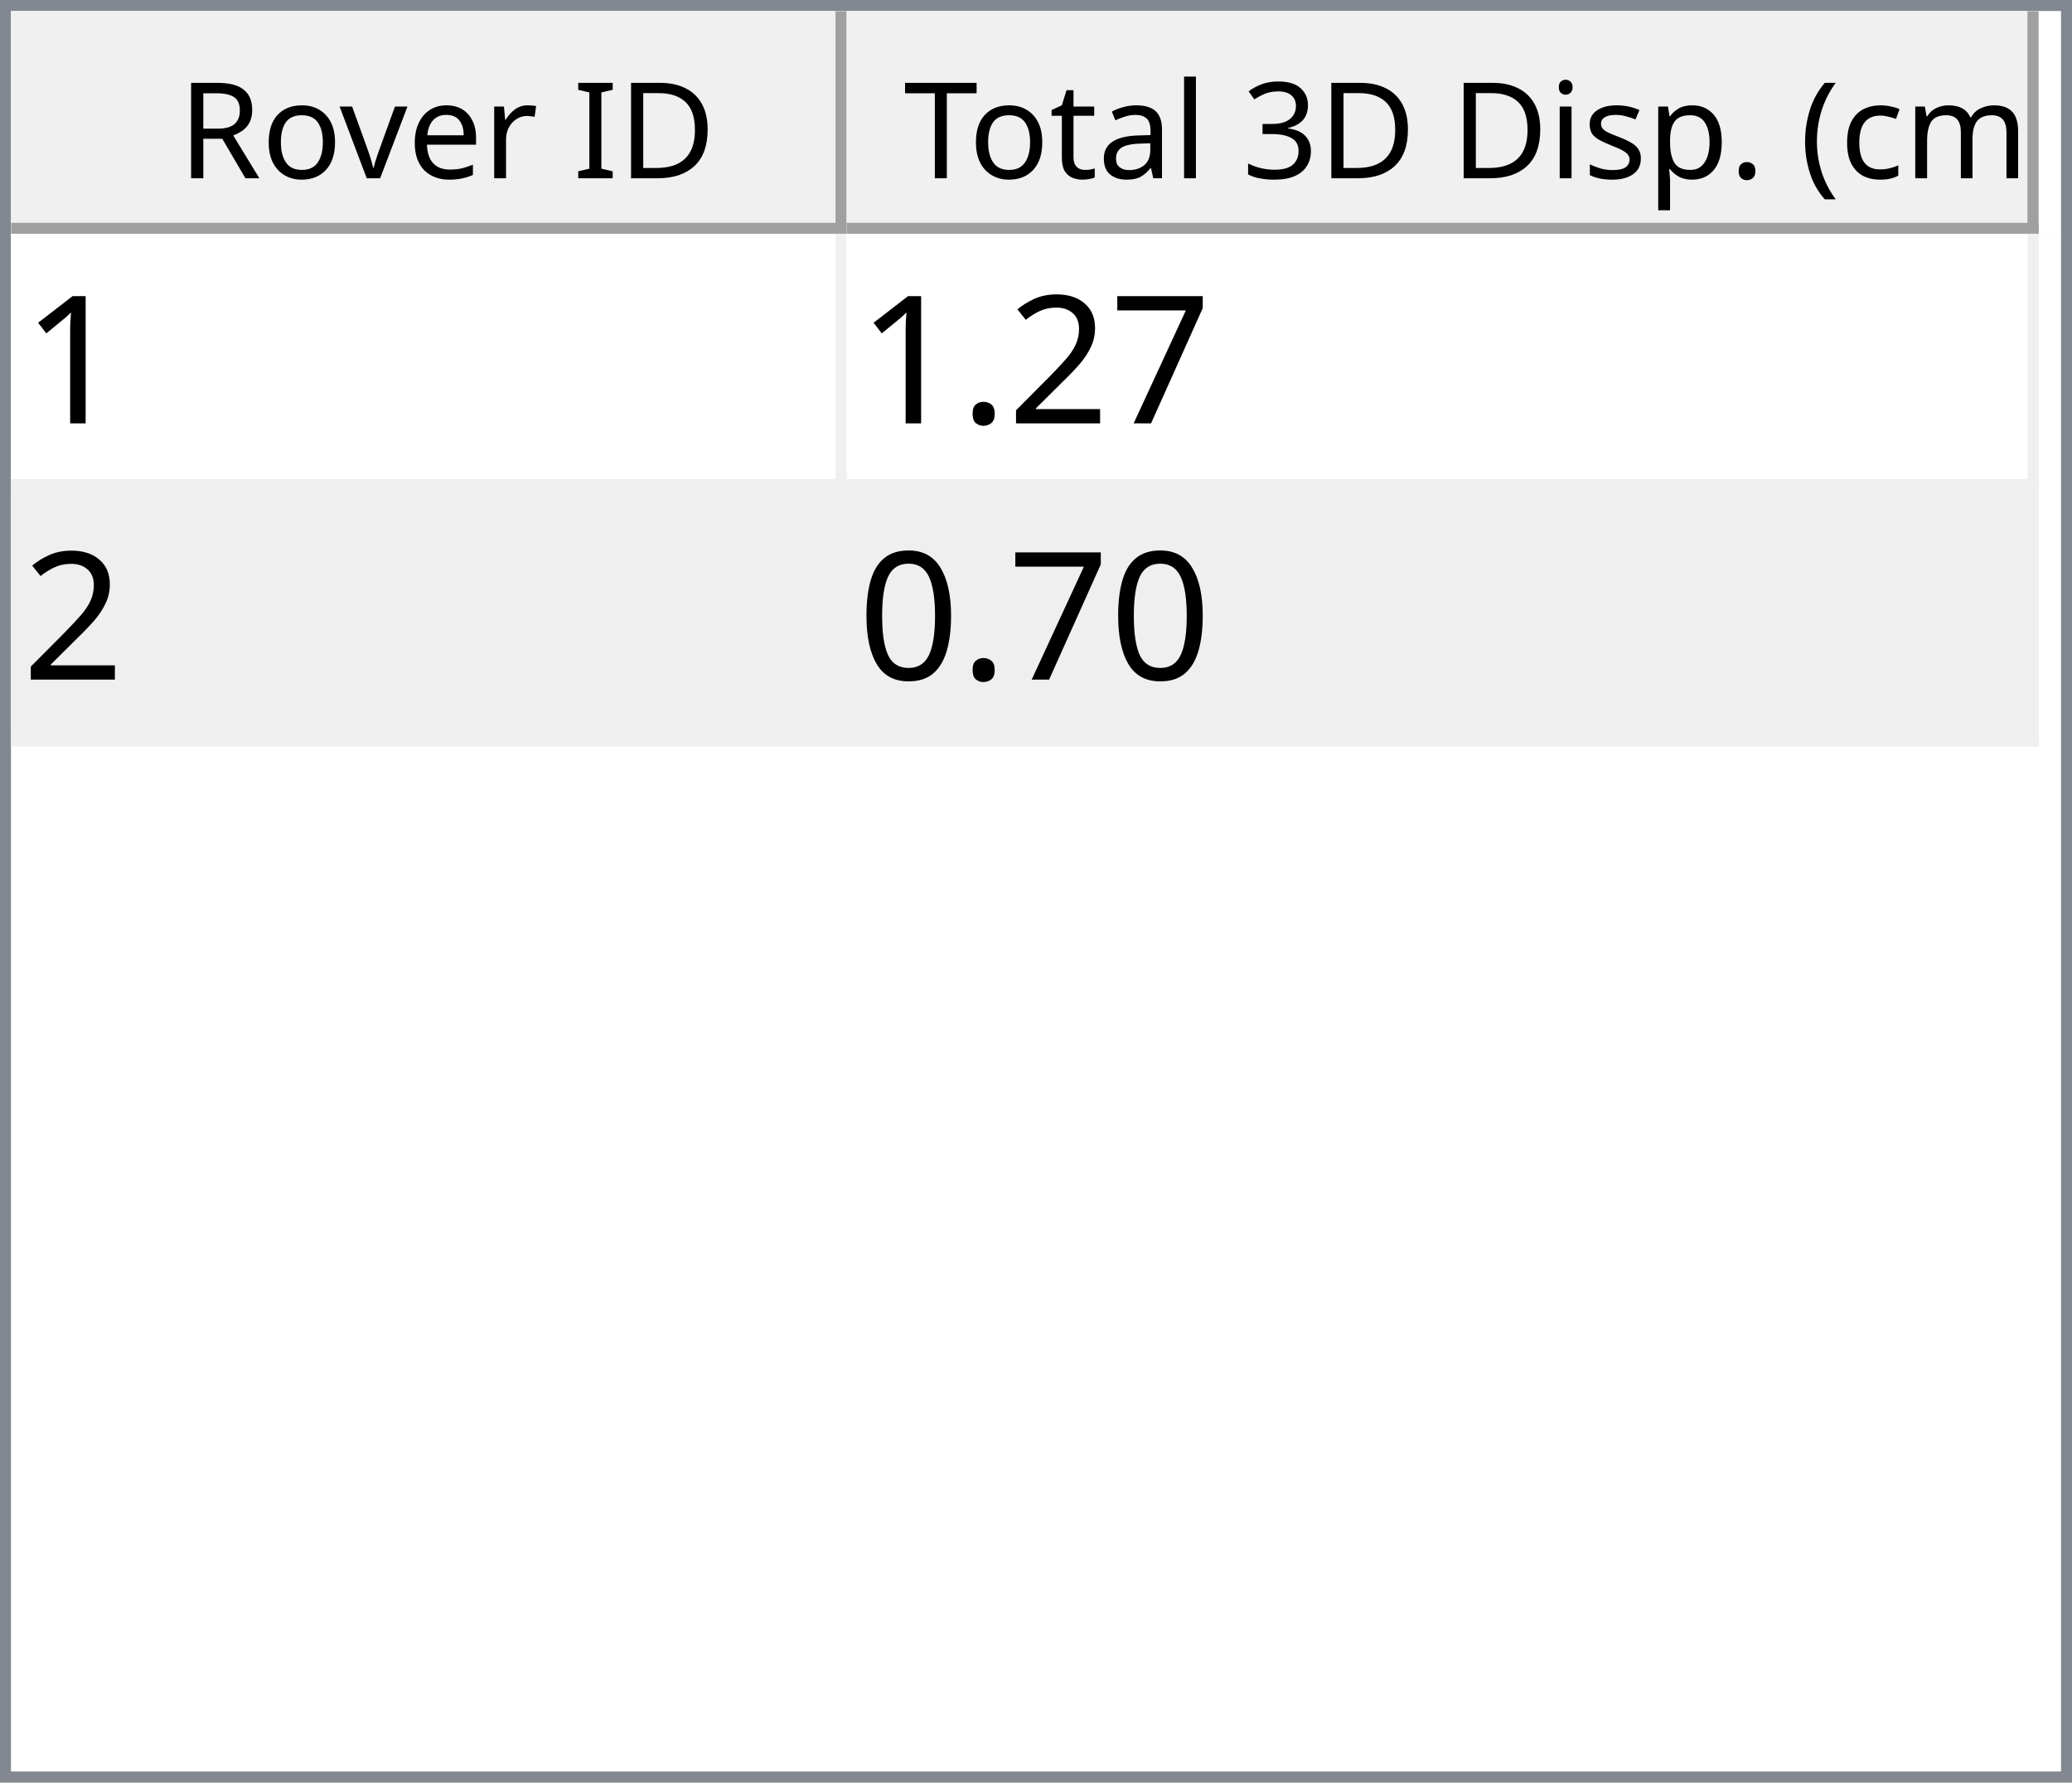
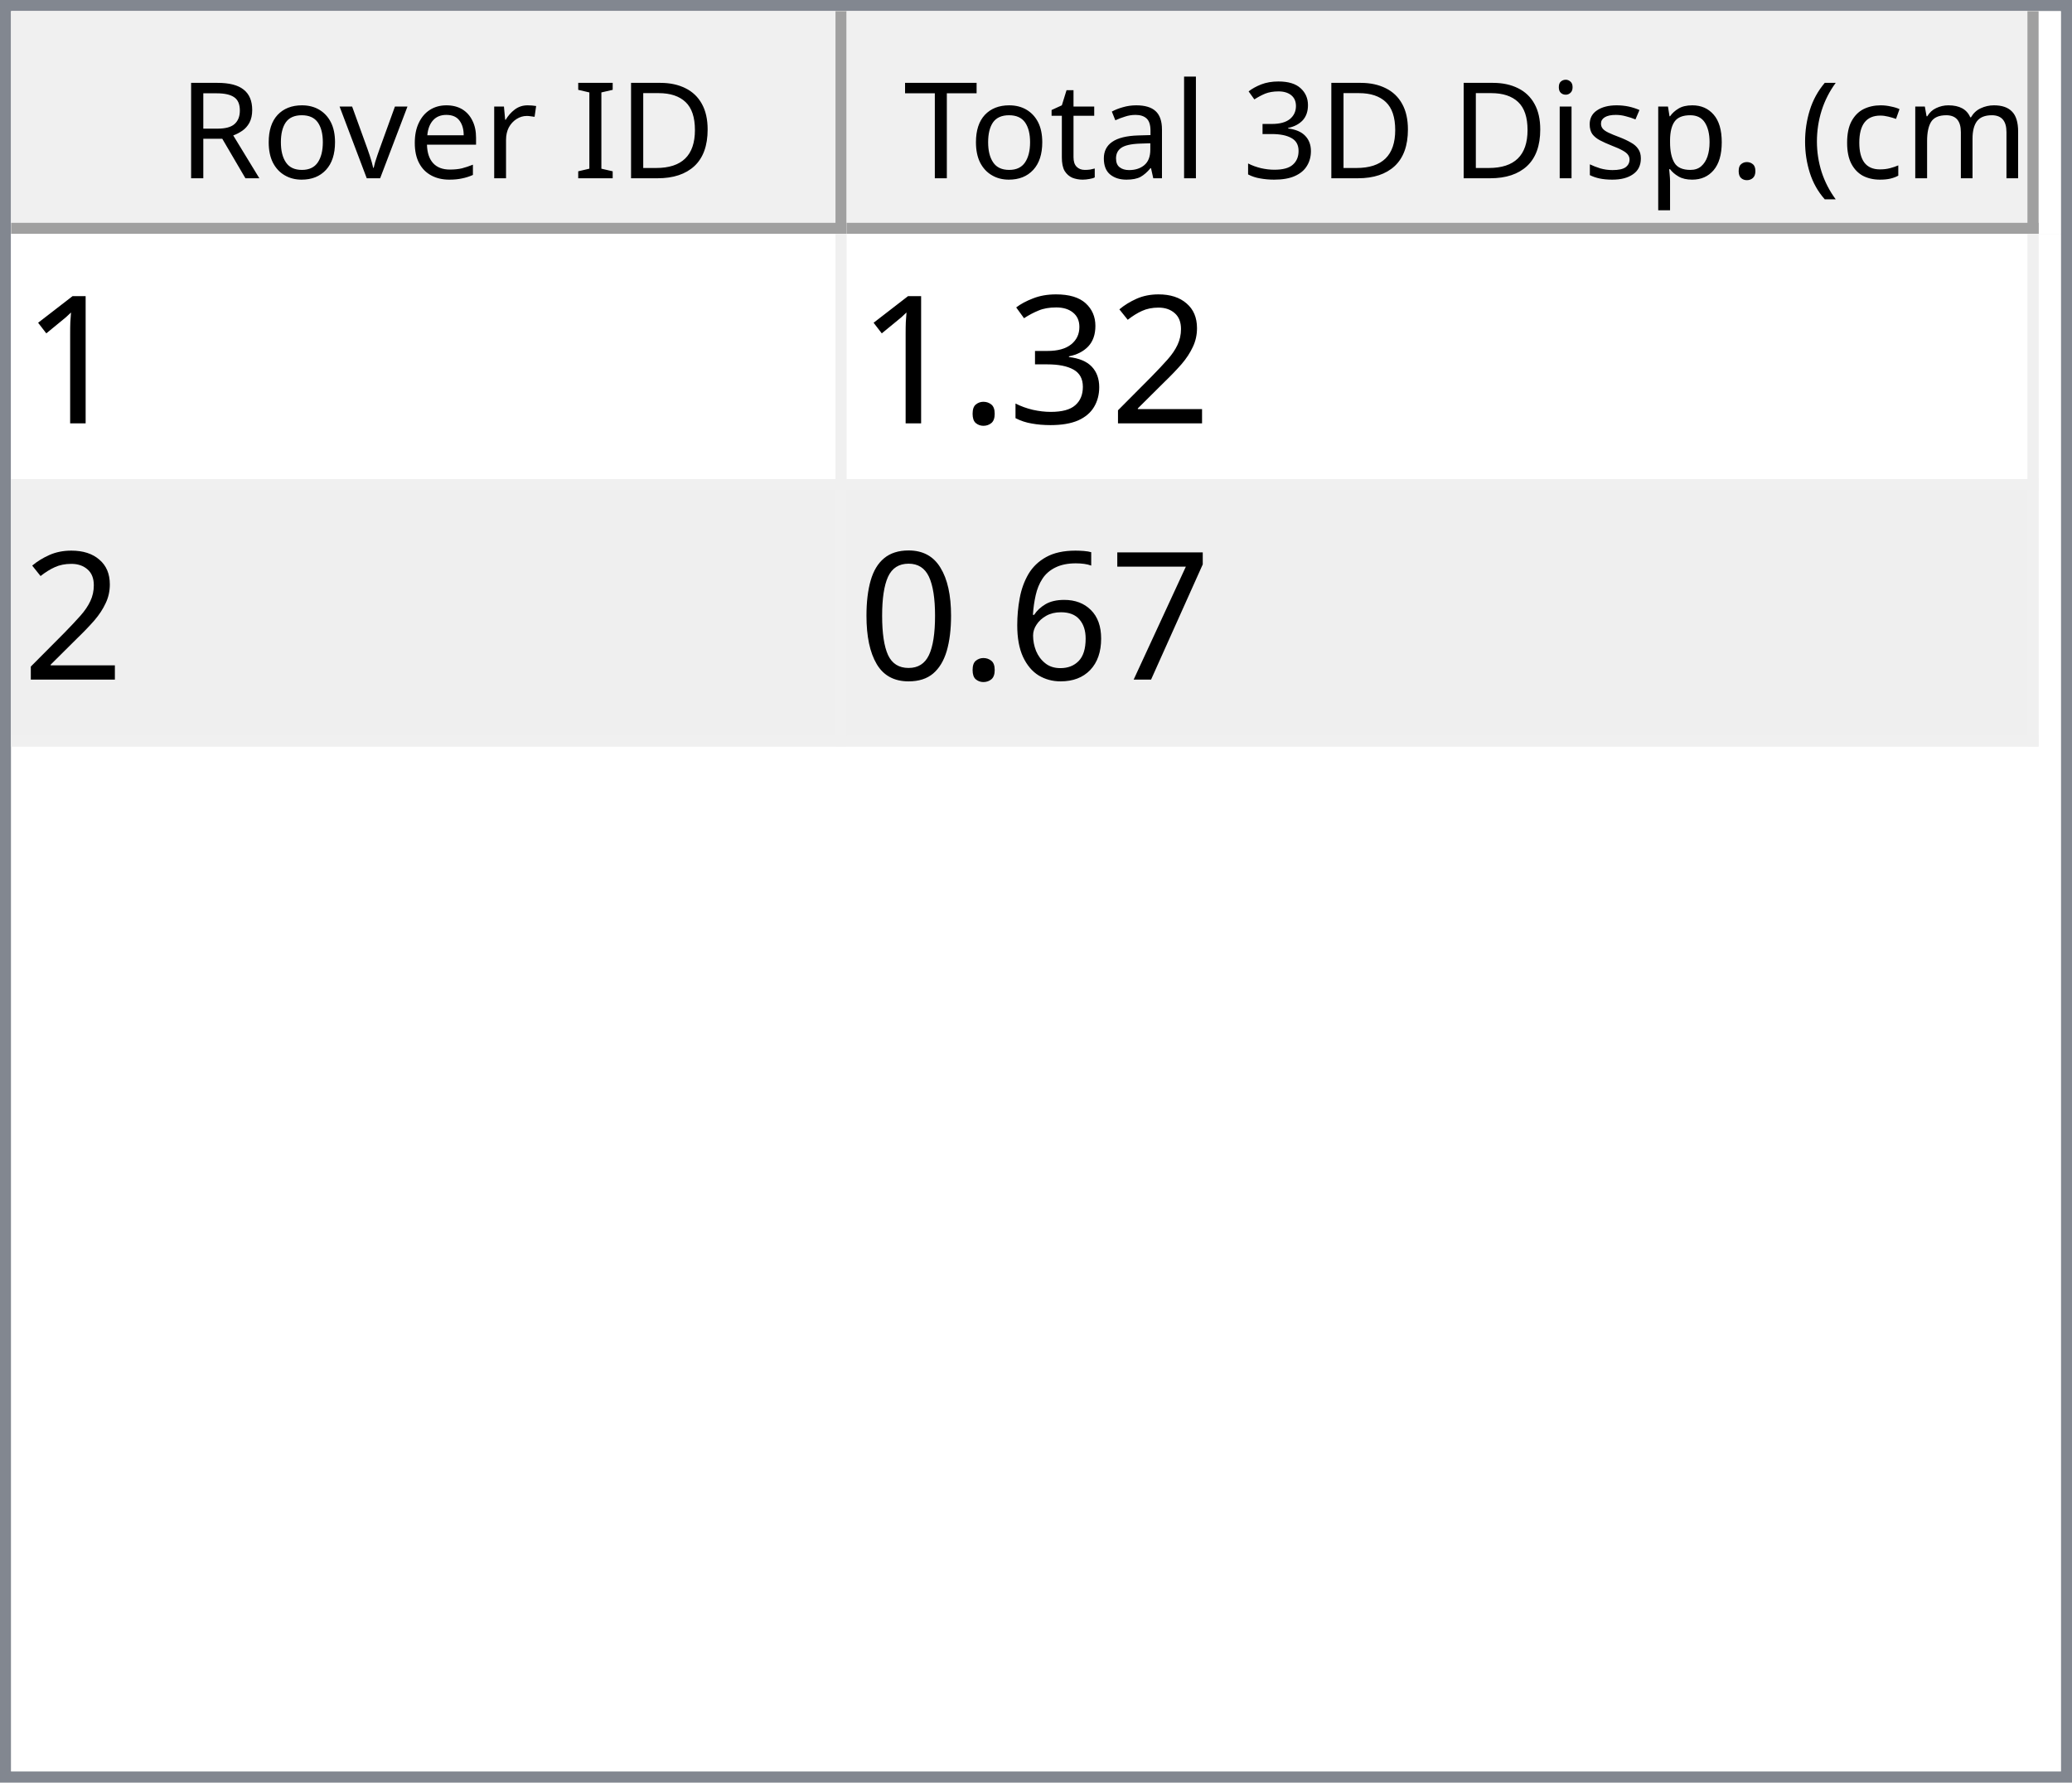
<svg xmlns="http://www.w3.org/2000/svg" style="fill-opacity:1; color-rendering:auto; color-interpolation:auto; text-rendering:auto; stroke:black; stroke-linecap:square; stroke-miterlimit:10; shape-rendering:auto; stroke-opacity:1; fill:black; stroke-dasharray:none; font-weight:normal; stroke-width:1; font-family:'Dialog'; font-style:normal; stroke-linejoin:miter; font-size:12px; stroke-dashoffset:0; image-rendering:auto;" width="186" height="160">
  <defs id="genericDefs" />
  <g>
    <defs id="defs1">
      <clipPath clipPathUnits="userSpaceOnUse" id="clipPath1">
        <path d="M0 0 L186 0 L186 160 L0 160 L0 0 Z" />
      </clipPath>
      <clipPath clipPathUnits="userSpaceOnUse" id="clipPath2">
        <path d="M0 0 L0 160 L186 160 L186 0 Z" />
      </clipPath>
      <clipPath clipPathUnits="userSpaceOnUse" id="clipPath3">
        <path d="M0 0 L0 20 L184 20 L184 0 Z" />
      </clipPath>
      <clipPath clipPathUnits="userSpaceOnUse" id="clipPath4">
        <path d="M0 0 L0 20 L75 20 L75 0 Z" />
      </clipPath>
      <clipPath clipPathUnits="userSpaceOnUse" id="clipPath5">
        <path d="M1 1 L1 19 L74 19 L74 1 Z" />
      </clipPath>
      <clipPath clipPathUnits="userSpaceOnUse" id="clipPath6">
        <path d="M0 0 L0 18 L73 18 L73 0 Z" />
      </clipPath>
      <clipPath clipPathUnits="userSpaceOnUse" id="clipPath7">
        <path d="M-0.5 -0.5 L-0.5 19.5 L74.5 19.5 L74.5 -0.5 Z" />
      </clipPath>
      <clipPath clipPathUnits="userSpaceOnUse" id="clipPath8">
        <path d="M0 0 L0 20 L107 20 L107 0 Z" />
      </clipPath>
      <clipPath clipPathUnits="userSpaceOnUse" id="clipPath9">
        <path d="M1 1 L1 19 L106 19 L106 1 Z" />
      </clipPath>
      <clipPath clipPathUnits="userSpaceOnUse" id="clipPath10">
        <path d="M0 0 L0 18 L105 18 L105 0 Z" />
      </clipPath>
      <clipPath clipPathUnits="userSpaceOnUse" id="clipPath11">
        <path d="M-0.5 -0.5 L-0.5 19.5 L106.5 19.5 L106.5 -0.5 Z" />
      </clipPath>
      <clipPath clipPathUnits="userSpaceOnUse" id="clipPath12">
        <path d="M0 0 L0 138 L184 138 L184 0 Z" />
      </clipPath>
      <clipPath clipPathUnits="userSpaceOnUse" id="clipPath13">
        <path d="M0 0 L0 46 L182 46 L182 0 Z" />
      </clipPath>
      <clipPath clipPathUnits="userSpaceOnUse" id="clipPath14">
        <path d="M-0.5 -0.5 L-0.5 45.5 L181.5 45.5 L181.5 -0.5 Z" />
      </clipPath>
      <clipPath clipPathUnits="userSpaceOnUse" id="clipPath15">
        <path d="M0 0 L0 22 L74 22 L74 0 Z" />
      </clipPath>
      <clipPath clipPathUnits="userSpaceOnUse" id="clipPath16">
        <path d="M0 0 L0 22 L106 22 L106 0 Z" />
      </clipPath>
      <font horiz-adv-x="64.551" id="font1">
        <font-face ascent="107.91" descent="25.098" units-per-em="100" style="font-style:normal; font-family:Segoe UI; font-weight:normal;" />
        <missing-glyph horiz-adv-x="64.551" d="M8.109 0 L8.109 68.266 L56.453 68.266 L56.453 0 L8.109 0 ZM15.328 7.234 L49.219 7.234 L49.219 61.031 L15.328 61.031 L15.328 7.234 Z" />
        <glyph unicode="D" horiz-adv-x="70.117" d="M9.188 0 L9.188 70.016 L28.516 70.016 Q65.531 70.016 65.531 35.891 Q65.531 19.672 55.25 9.836 Q44.969 0 27.734 0 L9.188 0 ZM17.391 62.594 L17.391 7.422 L27.828 7.422 Q41.609 7.422 49.273 14.797 Q56.938 22.172 56.938 35.688 Q56.938 62.594 28.328 62.594 L17.391 62.594 Z" />
        <glyph unicode="I" horiz-adv-x="26.611" d="M17.391 0 L9.188 0 L9.188 70.016 L17.391 70.016 L17.391 0 Z" />
        <glyph unicode=" " horiz-adv-x="27.393" d="" />
        <glyph unicode="r" horiz-adv-x="34.766" d="M34.188 41.891 Q32.078 43.5 28.125 43.5 Q23 43.5 19.555 38.672 Q16.109 33.844 16.109 25.484 L16.109 0 L8.109 0 L8.109 50 L16.109 50 L16.109 39.703 L16.312 39.703 Q18.016 44.969 21.531 47.922 Q25.047 50.875 29.391 50.875 Q32.516 50.875 34.188 50.203 L34.188 41.891 Z" />
        <glyph unicode="e" horiz-adv-x="52.295" d="M48.297 23 L12.984 23 Q13.188 14.656 17.484 10.109 Q21.781 5.562 29.297 5.562 Q37.75 5.562 44.828 11.141 L44.828 3.609 Q38.234 -1.172 27.391 -1.172 Q16.797 -1.172 10.742 5.641 Q4.688 12.453 4.688 24.812 Q4.688 36.469 11.305 43.82 Q17.922 51.172 27.734 51.172 Q37.547 51.172 42.922 44.828 Q48.297 38.484 48.297 27.203 L48.297 23 ZM40.094 29.781 Q40.047 36.719 36.75 40.578 Q33.453 44.438 27.594 44.438 Q21.922 44.438 17.969 40.383 Q14.016 36.328 13.094 29.781 L40.094 29.781 Z" />
        <glyph unicode="v" horiz-adv-x="47.9" d="M47.406 50 L27.484 0 L19.625 0 L0.688 50 L9.469 50 L22.172 13.672 Q23.578 9.672 23.922 6.688 L24.125 6.688 Q24.609 10.453 25.688 13.484 L38.969 50 L47.406 50 Z" />
        <glyph unicode="o" horiz-adv-x="58.594" d="M29 -1.172 Q17.922 -1.172 11.305 5.836 Q4.688 12.844 4.688 24.422 Q4.688 37.016 11.57 44.094 Q18.453 51.172 30.172 51.172 Q41.359 51.172 47.633 44.289 Q53.906 37.406 53.906 25.203 Q53.906 13.234 47.141 6.031 Q40.375 -1.172 29 -1.172 ZM29.594 44.438 Q21.875 44.438 17.383 39.188 Q12.891 33.938 12.891 24.703 Q12.891 15.828 17.43 10.695 Q21.969 5.562 29.594 5.562 Q37.359 5.562 41.531 10.594 Q45.703 15.625 45.703 24.906 Q45.703 34.281 41.531 39.359 Q37.359 44.438 29.594 44.438 Z" />
        <glyph unicode="R" horiz-adv-x="59.814" d="M59.375 0 L49.609 0 L37.891 19.625 Q36.281 22.359 34.766 24.289 Q33.25 26.219 31.664 27.438 Q30.078 28.656 28.25 29.219 Q26.422 29.781 24.125 29.781 L17.391 29.781 L17.391 0 L9.188 0 L9.188 70.016 L30.078 70.016 Q34.672 70.016 38.555 68.867 Q42.438 67.719 45.289 65.375 Q48.141 63.031 49.758 59.547 Q51.375 56.062 51.375 51.375 Q51.375 47.703 50.273 44.656 Q49.172 41.609 47.148 39.211 Q45.125 36.812 42.266 35.133 Q39.406 33.453 35.844 32.516 L35.844 32.328 Q37.594 31.547 38.891 30.547 Q40.188 29.547 41.359 28.18 Q42.531 26.812 43.68 25.078 Q44.828 23.344 46.234 21.047 L59.375 0 ZM17.391 62.594 L17.391 37.203 L28.516 37.203 Q31.594 37.203 34.203 38.133 Q36.812 39.062 38.719 40.797 Q40.625 42.531 41.703 45.047 Q42.781 47.562 42.781 50.688 Q42.781 56.297 39.141 59.445 Q35.5 62.594 28.609 62.594 L17.391 62.594 Z" />
        <glyph unicode=")" horiz-adv-x="30.176" d="M8.297 -15.922 L1.172 -15.922 Q16.406 2.344 16.406 26.812 Q16.406 51.469 1.078 70.016 L8.297 70.016 Q23.531 52.156 23.531 26.703 Q23.531 1.375 8.297 -15.922 Z" />
        <glyph unicode="m" horiz-adv-x="86.133" d="M79.109 0 L71.094 0 L71.094 28.719 Q71.094 37.016 68.531 40.727 Q65.969 44.438 59.906 44.438 Q54.781 44.438 51.195 39.75 Q47.609 35.062 47.609 28.516 L47.609 0 L39.594 0 L39.594 29.688 Q39.594 44.438 28.219 44.438 Q22.953 44.438 19.531 40.016 Q16.109 35.594 16.109 28.516 L16.109 0 L8.109 0 L8.109 50 L16.109 50 L16.109 42.094 L16.312 42.094 Q21.625 51.172 31.844 51.172 Q36.969 51.172 40.773 48.312 Q44.578 45.453 46 40.828 Q51.562 51.172 62.594 51.172 Q79.109 51.172 79.109 30.812 L79.109 0 Z" />
        <glyph unicode="c" horiz-adv-x="46.191" d="M42.188 2.297 Q36.422 -1.172 28.516 -1.172 Q17.828 -1.172 11.258 5.789 Q4.688 12.75 4.688 23.828 Q4.688 36.188 11.766 43.68 Q18.844 51.172 30.672 51.172 Q37.25 51.172 42.281 48.734 L42.281 40.531 Q36.719 44.438 30.375 44.438 Q22.703 44.438 17.797 38.945 Q12.891 33.453 12.891 24.516 Q12.891 15.719 17.508 10.641 Q22.125 5.562 29.891 5.562 Q36.422 5.562 42.188 9.906 L42.188 2.297 Z" />
        <glyph unicode="(" horiz-adv-x="30.176" d="M29.109 -15.922 L21.969 -15.922 Q6.844 1.375 6.844 26.703 Q6.844 52.156 21.969 70.016 L29.203 70.016 Q13.875 51.469 13.875 26.812 Q13.875 2.344 29.109 -15.922 Z" />
        <glyph unicode="." horiz-adv-x="21.68" d="M10.891 -1.078 Q8.641 -1.078 7.055 0.539 Q5.469 2.156 5.469 4.391 Q5.469 6.641 7.055 8.273 Q8.641 9.906 10.891 9.906 Q13.188 9.906 14.797 8.273 Q16.406 6.641 16.406 4.391 Q16.406 2.156 14.797 0.539 Q13.188 -1.078 10.891 -1.078 Z" />
        <glyph unicode="p" horiz-adv-x="58.789" d="M16.312 7.234 L16.109 7.234 L16.109 -23 L8.109 -23 L8.109 50 L16.109 50 L16.109 41.219 L16.312 41.219 Q22.219 51.172 33.594 51.172 Q43.266 51.172 48.688 44.461 Q54.109 37.75 54.109 26.469 Q54.109 13.922 48 6.375 Q41.891 -1.172 31.297 -1.172 Q21.578 -1.172 16.312 7.234 ZM16.109 27.391 L16.109 20.406 Q16.109 14.203 20.141 9.883 Q24.172 5.562 30.375 5.562 Q37.641 5.562 41.773 11.133 Q45.906 16.703 45.906 26.609 Q45.906 34.969 42.047 39.703 Q38.188 44.438 31.594 44.438 Q24.609 44.438 20.359 39.578 Q16.109 34.719 16.109 27.391 Z" />
        <glyph unicode="s" horiz-adv-x="42.432" d="M5.078 1.812 L5.078 10.406 Q11.625 5.562 19.484 5.562 Q30.031 5.562 30.031 12.594 Q30.031 14.594 29.125 15.992 Q28.219 17.391 26.68 18.461 Q25.141 19.531 23.07 20.383 Q21 21.234 18.609 22.172 Q15.281 23.484 12.766 24.828 Q10.25 26.172 8.57 27.859 Q6.891 29.547 6.031 31.695 Q5.172 33.844 5.172 36.719 Q5.172 40.234 6.789 42.945 Q8.406 45.656 11.086 47.484 Q13.766 49.312 17.211 50.242 Q20.656 51.172 24.312 51.172 Q30.812 51.172 35.938 48.922 L35.938 40.828 Q30.422 44.438 23.25 44.438 Q21 44.438 19.195 43.922 Q17.391 43.406 16.094 42.477 Q14.797 41.547 14.086 40.258 Q13.375 38.969 13.375 37.406 Q13.375 35.453 14.086 34.133 Q14.797 32.812 16.164 31.789 Q17.531 30.766 19.484 29.938 Q21.438 29.109 23.922 28.125 Q27.25 26.859 29.883 25.516 Q32.516 24.172 34.375 22.484 Q36.234 20.797 37.234 18.602 Q38.234 16.406 38.234 13.375 Q38.234 9.672 36.602 6.938 Q34.969 4.203 32.234 2.398 Q29.5 0.594 25.93 -0.289 Q22.359 -1.172 18.453 -1.172 Q10.75 -1.172 5.078 1.812 Z" />
        <glyph unicode="i" horiz-adv-x="24.219" d="M12.203 62.703 Q10.062 62.703 8.547 64.164 Q7.031 65.625 7.031 67.875 Q7.031 70.125 8.547 71.609 Q10.062 73.094 12.203 73.094 Q14.406 73.094 15.945 71.609 Q17.484 70.125 17.484 67.875 Q17.484 65.719 15.945 64.211 Q14.406 62.703 12.203 62.703 ZM16.109 0 L8.109 0 L8.109 50 L16.109 50 L16.109 0 Z" />
        <glyph unicode="3" horiz-adv-x="53.906" d="M46.531 19.828 Q46.531 15.094 44.75 11.211 Q42.969 7.328 39.719 4.57 Q36.469 1.812 31.93 0.297 Q27.391 -1.219 21.922 -1.219 Q11.922 -1.219 6 2.594 L6 11.188 Q13.094 5.609 22.219 5.609 Q25.875 5.609 28.828 6.539 Q31.781 7.469 33.906 9.227 Q36.031 10.984 37.18 13.477 Q38.328 15.969 38.328 19.094 Q38.328 32.812 18.797 32.812 L12.984 32.812 L12.984 39.594 L18.5 39.594 Q35.797 39.594 35.797 52.484 Q35.797 64.406 22.609 64.406 Q15.188 64.406 8.688 59.422 L8.688 67.188 Q15.375 71.188 24.609 71.188 Q29 71.188 32.57 69.969 Q36.141 68.75 38.68 66.555 Q41.219 64.359 42.609 61.281 Q44 58.203 44 54.5 Q44 40.672 30.031 36.719 L30.031 36.531 Q33.594 36.141 36.625 34.797 Q39.656 33.453 41.852 31.305 Q44.047 29.156 45.289 26.25 Q46.531 23.344 46.531 19.828 Z" />
        <glyph unicode="l" horiz-adv-x="24.219" d="M16.109 0 L8.109 0 L8.109 74.031 L16.109 74.031 L16.109 0 Z" />
        <glyph unicode="a" horiz-adv-x="50.879" d="M43.891 0 L35.891 0 L35.891 7.812 L35.688 7.812 Q30.469 -1.172 20.312 -1.172 Q12.844 -1.172 8.617 2.781 Q4.391 6.734 4.391 13.281 Q4.391 27.297 20.906 29.594 L35.891 31.688 Q35.891 44.438 25.594 44.438 Q16.547 44.438 9.281 38.281 L9.281 46.484 Q16.656 51.172 26.266 51.172 Q43.891 51.172 43.891 32.516 L43.891 0 ZM35.891 25.297 L23.828 23.641 Q18.266 22.859 15.43 20.875 Q12.594 18.891 12.594 13.875 Q12.594 10.203 15.211 7.883 Q17.828 5.562 22.172 5.562 Q28.125 5.562 32.008 9.742 Q35.891 13.922 35.891 20.312 L35.891 25.297 Z" />
        <glyph unicode="t" horiz-adv-x="33.887" d="M31.297 0.484 Q28.469 -1.078 23.828 -1.078 Q10.688 -1.078 10.688 13.578 L10.688 43.172 L2.094 43.172 L2.094 50 L10.688 50 L10.688 62.203 L18.703 64.797 L18.703 50 L31.297 50 L31.297 43.172 L18.703 43.172 L18.703 14.984 Q18.703 9.969 20.414 7.82 Q22.125 5.672 26.078 5.672 Q29.109 5.672 31.297 7.328 L31.297 0.484 Z" />
        <glyph unicode="T" horiz-adv-x="52.393" d="M50.594 62.594 L30.375 62.594 L30.375 0 L22.172 0 L22.172 62.594 L2 62.594 L2 70.016 L50.594 70.016 L50.594 62.594 Z" />
      </font>
      <font horiz-adv-x="75.0" id="font2">
        <font-face ascent="100.537" descent="21.973" units-per-em="100" style="font-style:normal; font-family:sans-serif; font-weight:normal;" />
        <missing-glyph horiz-adv-x="75.0" d="M12.5 0 L12.5 62.5 L62.5 62.5 L62.5 0 L12.5 0 ZM14.062 1.562 L60.938 1.562 L60.938 60.938 L14.062 60.938 L14.062 1.562 Z" />
        <glyph unicode="1" horiz-adv-x="55.615" d="M37.25 0 L28.469 0 L28.469 56 Q25.297 52.984 20.141 49.953 Q14.984 46.922 10.891 45.406 L10.891 53.906 Q18.266 57.375 23.781 62.305 Q29.297 67.234 31.594 71.875 L37.25 71.875 L37.25 0 Z" />
+         <glyph unicode="2" horiz-adv-x="55.615" d="M50.344 8.453 L50.344 0 L3.031 0 Q2.938 3.172 4.047 6.109 Q5.859 10.938 9.836 15.625 Q13.812 20.312 21.344 26.469 Q33.016 36.031 37.117 41.625 Q41.219 47.219 41.219 52.203 Q41.219 57.422 37.477 61.008 Q33.734 64.594 27.734 64.594 Q21.391 64.594 17.578 60.789 Q13.766 56.984 13.719 50.25 L4.688 51.172 Q5.609 61.281 11.664 66.578 Q17.719 71.875 27.938 71.875 Q38.234 71.875 44.242 66.164 Q50.25 60.453 50.25 52 Q50.25 47.703 48.492 43.555 Q46.734 39.406 42.656 34.812 Q38.578 30.219 29.109 22.219 Q21.188 15.578 18.945 13.211 Q16.703 10.844 15.234 8.453 L50.344 8.453 Z" />
+         <glyph unicode="3" horiz-adv-x="55.615" d="M4.203 18.891 L12.984 20.062 Q14.5 12.594 18.141 9.297 Q21.781 6 27 6 Q33.203 6 37.477 10.297 Q41.75 14.594 41.75 20.953 Q41.75 27 37.797 30.93 Q33.844 34.859 27.734 34.859 Q25.25 34.859 21.531 33.891 L22.516 41.609 Q23.391 41.5 23.922 41.5 Q29.547 41.5 34.039 44.43 Q38.531 47.359 38.531 53.469 Q38.531 58.297 35.258 61.477 Q31.984 64.656 26.812 64.656 Q21.688 64.656 18.266 61.43 Q14.844 58.203 13.875 51.766 L5.078 53.328 Q6.688 62.156 12.398 67.016 Q18.109 71.875 26.609 71.875 Q32.469 71.875 37.398 69.359 Q42.328 66.844 44.945 62.5 Q47.562 58.156 47.562 53.266 Q47.562 48.641 45.07 44.828 Q42.578 41.016 37.703 38.766 Q44.047 37.312 47.562 32.695 Q51.078 28.078 51.078 21.141 Q51.078 11.766 44.242 5.25 Q37.406 -1.266 26.953 -1.266 Q17.531 -1.266 11.305 4.352 Q5.078 9.969 4.203 18.891 Z" />
+         <glyph unicode="." horiz-adv-x="27.783" d="M9.078 0 L9.078 10.016 L19.094 10.016 L19.094 0 L9.078 0 Z" />
        <glyph unicode="7" horiz-adv-x="55.615" d="M4.734 62.203 L4.734 70.656 L51.078 70.656 L51.078 63.812 Q44.234 56.547 37.523 44.484 Q30.812 32.422 27.156 19.672 Q24.516 10.688 23.781 0 L14.75 0 Q14.891 8.453 18.062 20.414 Q21.234 32.375 27.172 43.484 Q33.109 54.594 39.797 62.203 L4.734 62.203 Z" />
-         <glyph unicode="2" horiz-adv-x="55.615" d="M50.344 8.453 L50.344 0 L3.031 0 Q2.938 3.172 4.047 6.109 Q5.859 10.938 9.836 15.625 Q13.812 20.312 21.344 26.469 Q33.016 36.031 37.117 41.625 Q41.219 47.219 41.219 52.203 Q41.219 57.422 37.477 61.008 Q33.734 64.594 27.734 64.594 Q21.391 64.594 17.578 60.789 Q13.766 56.984 13.719 50.25 L4.688 51.172 Q5.609 61.281 11.664 66.578 Q17.719 71.875 27.938 71.875 Q38.234 71.875 44.242 66.164 Q50.25 60.453 50.25 52 Q50.25 47.703 48.492 43.555 Q46.734 39.406 42.656 34.812 Q38.578 30.219 29.109 22.219 Q21.188 15.578 18.945 13.211 Q16.703 10.844 15.234 8.453 L50.344 8.453 Z" />
-         <glyph unicode="." horiz-adv-x="27.783" d="M9.078 0 L9.078 10.016 L19.094 10.016 L19.094 0 L9.078 0 Z" />
+         <glyph unicode="6" horiz-adv-x="55.615" d="M49.75 54.047 L41.016 53.375 Q39.844 58.547 37.703 60.891 Q34.125 64.656 28.906 64.656 Q24.703 64.656 21.531 62.312 Q17.391 59.281 14.992 53.469 Q12.594 47.656 12.5 36.922 Q15.672 41.75 20.266 44.094 Q24.859 46.438 29.891 46.438 Q38.672 46.438 44.852 39.969 Q51.031 33.5 51.031 23.25 Q51.031 16.5 48.125 10.719 Q45.219 4.938 40.141 1.859 Q35.062 -1.219 28.609 -1.219 Q17.625 -1.219 10.695 6.859 Q3.766 14.938 3.766 33.5 Q3.766 54.25 11.422 63.672 Q18.109 71.875 29.438 71.875 Q37.891 71.875 43.289 67.141 Q48.688 62.406 49.75 54.047 ZM13.875 23.188 Q13.875 18.656 15.797 14.508 Q17.719 10.359 21.188 8.18 Q24.656 6 28.469 6 Q34.031 6 38.039 10.492 Q42.047 14.984 42.047 22.703 Q42.047 30.125 38.086 34.398 Q34.125 38.672 28.125 38.672 Q22.172 38.672 18.023 34.398 Q13.875 30.125 13.875 23.188 Z" />
        <glyph unicode="0" horiz-adv-x="55.615" d="M4.156 35.297 Q4.156 48 6.766 55.742 Q9.375 63.484 14.523 67.68 Q19.672 71.875 27.484 71.875 Q33.25 71.875 37.594 69.555 Q41.938 67.234 44.773 62.867 Q47.609 58.5 49.219 52.227 Q50.828 45.953 50.828 35.297 Q50.828 22.703 48.242 14.969 Q45.656 7.234 40.508 3.008 Q35.359 -1.219 27.484 -1.219 Q17.141 -1.219 11.234 6.203 Q4.156 15.141 4.156 35.297 ZM13.188 35.297 Q13.188 17.672 17.312 11.836 Q21.438 6 27.484 6 Q33.547 6 37.672 11.859 Q41.797 17.719 41.797 35.297 Q41.797 52.984 37.672 58.789 Q33.547 64.594 27.391 64.594 Q21.344 64.594 17.719 59.469 Q13.188 52.938 13.188 35.297 Z" />
      </font>
    </defs>
    <g style="fill:white; stroke:white;">
      <rect x="0" y="0" width="186" style="clip-path:url(#clipPath1); stroke:none;" height="160" />
    </g>
    <g style="fill:white; text-rendering:optimizeSpeed; color-rendering:optimizeSpeed; image-rendering:optimizeSpeed; shape-rendering:crispEdges; stroke:white; color-interpolation:sRGB;">
      <rect x="0" width="186" height="160" y="0" style="stroke:none;" />
      <path style="stroke:none;" d="M0 160 L186 160 L186 0 L0 0 Z" />
    </g>
    <g style="fill:rgb(240,240,240); font-family:'Segoe UI'; stroke:rgb(240,240,240);">
      <rect x="0" y="0" width="186" style="clip-path:url(#clipPath2); stroke:none;" height="160" />
    </g>
    <g style="fill:rgb(130,135,144); font-family:'Segoe UI'; stroke:rgb(130,135,144);">
      <path d="M0 0 L186 0 L186 160 L0 160 L0 0 ZM1 1 L185 1 L185 159 L1 159 L1 1 Z" style="fill-rule:evenodd; clip-path:url(#clipPath2); stroke:none;" />
    </g>
    <g style="fill:white; font-family:'Segoe UI'; stroke:white;" transform="translate(1,1)">
      <rect x="0" y="0" width="184" style="clip-path:url(#clipPath3); stroke:none;" height="20" />
    </g>
    <g style="fill:rgb(240,240,240); font-family:'Segoe UI'; stroke:rgb(240,240,240);" transform="translate(1,1)">
      <rect x="0" y="0" width="75" style="clip-path:url(#clipPath4); stroke:none;" height="20" />
    </g>
    <g style="font-family:'Segoe UI';" transform="translate(2,2)">
      <text x="14" xml:space="preserve" y="14" style="clip-path:url(#clipPath6); stroke:none;">Rover ID</text>
    </g>
    <g style="fill:rgb(160,160,160); font-family:'Segoe UI'; stroke:rgb(160,160,160); stroke-linejoin:bevel;" transform="translate(1.5,1.5)">
      <line x1="74" x2="74" y1="0" style="fill:none; clip-path:url(#clipPath7);" y2="19" />
    </g>
    <g style="fill:rgb(160,160,160); font-family:'Segoe UI'; stroke:rgb(160,160,160); stroke-linejoin:bevel;" transform="matrix(1,0,0,1,1,1) translate(0.5,0.5)">
      <line x1="0" x2="74" y1="19" style="fill:none; clip-path:url(#clipPath7);" y2="19" />
    </g>
    <g style="fill:rgb(240,240,240); font-family:'Segoe UI'; stroke:rgb(240,240,240);" transform="translate(76,1)">
      <rect x="0" y="0" width="107" style="clip-path:url(#clipPath8); stroke:none;" height="20" />
    </g>
    <g style="font-family:'Segoe UI';" transform="translate(77,2)">
      <text x="1" xml:space="preserve" y="14" style="clip-path:url(#clipPath10); stroke:none;"> Total 3D Disp. (cm)</text>
    </g>
    <g style="fill:rgb(160,160,160); font-family:'Segoe UI'; stroke:rgb(160,160,160); stroke-linejoin:bevel;" transform="translate(76.5,1.5)">
      <line x1="106" x2="106" y1="0" style="fill:none; clip-path:url(#clipPath11);" y2="19" />
    </g>
    <g style="fill:rgb(160,160,160); font-family:'Segoe UI'; stroke:rgb(160,160,160); stroke-linejoin:bevel;" transform="matrix(1,0,0,1,76,1) translate(0.5,0.5)">
      <line x1="0" x2="106" y1="19" style="fill:none; clip-path:url(#clipPath11);" y2="19" />
    </g>
    <g style="fill:white; font-family:'Segoe UI'; stroke:white;" transform="translate(1,21)">
      <rect x="0" y="0" width="184" style="clip-path:url(#clipPath12); stroke:none;" height="138" />
    </g>
    <g style="fill:rgb(240,240,240); font-size:16px; font-family:sans-serif; stroke:rgb(240,240,240);" transform="translate(1,21)">
      <rect x="0" y="0" width="182" style="clip-path:url(#clipPath13); stroke:none;" height="46" />
      <line transform="translate(0.5,0.5)" x1="0" x2="181" y1="22" style="clip-path:url(#clipPath14); fill:none; stroke-linejoin:bevel;" y2="22" />
    </g>
    <g transform="matrix(1,0,0,1,1,21) translate(0.5,0.5)" style="fill:rgb(240,240,240); font-size:16px; font-family:sans-serif; stroke:rgb(240,240,240); stroke-linejoin:bevel;">
      <line x1="0" x2="181" y1="45" style="fill:none; clip-path:url(#clipPath14);" y2="45" />
    </g>
    <g transform="matrix(1,0,0,1,1,21) translate(0.5,0.5)" style="fill:rgb(240,240,240); font-size:16px; font-family:sans-serif; stroke:rgb(240,240,240); stroke-linejoin:bevel;">
      <line x1="74" x2="74" y1="0" style="fill:none; clip-path:url(#clipPath14);" y2="45" />
    </g>
    <g transform="matrix(1,0,0,1,1,21) translate(0.5,0.5)" style="fill:rgb(240,240,240); font-size:16px; font-family:sans-serif; stroke:rgb(240,240,240); stroke-linejoin:bevel;">
      <line x1="181" x2="181" y1="0" style="fill:none; clip-path:url(#clipPath14);" y2="45" />
    </g>
    <g style="fill:white; font-size:16px; font-family:sans-serif; stroke:white;" transform="matrix(1,0,0,1,1,21)">
      <rect x="0" y="0" width="74" style="clip-path:url(#clipPath15); stroke:none;" height="22" />
      <text x="1" y="17" style="fill:black; clip-path:url(#clipPath15); stroke:none;" xml:space="preserve">1</text>
    </g>
    <g style="fill:white; font-size:16px; font-family:sans-serif; stroke:white;" transform="matrix(1,0,0,1,1,21) translate(75,0)">
      <rect x="0" y="0" width="106" style="clip-path:url(#clipPath16); stroke:none;" height="22" />
-       <text x="1" y="17" style="fill:black; clip-path:url(#clipPath16); stroke:none;" xml:space="preserve">1.27</text>
+       <text x="1" y="17" style="fill:black; clip-path:url(#clipPath16); stroke:none;" xml:space="preserve">1.32</text>
    </g>
    <g style="fill:rgb(239,239,239); font-size:16px; font-family:sans-serif; stroke:rgb(239,239,239);" transform="matrix(1,0,0,1,1,21) translate(0,23)">
      <rect x="0" y="0" width="74" style="clip-path:url(#clipPath15); stroke:none;" height="22" />
      <text x="1" y="17" style="fill:black; clip-path:url(#clipPath15); stroke:none;" xml:space="preserve">2</text>
    </g>
    <g style="fill:rgb(239,239,239); font-size:16px; font-family:sans-serif; stroke:rgb(239,239,239);" transform="matrix(1,0,0,1,1,21) translate(75,23)">
      <rect x="0" y="0" width="106" style="clip-path:url(#clipPath16); stroke:none;" height="22" />
-       <text x="1" y="17" style="fill:black; clip-path:url(#clipPath16); stroke:none;" xml:space="preserve">0.70</text>
+       <text x="1" y="17" style="fill:black; clip-path:url(#clipPath16); stroke:none;" xml:space="preserve">0.67</text>
    </g>
  </g>
</svg>
